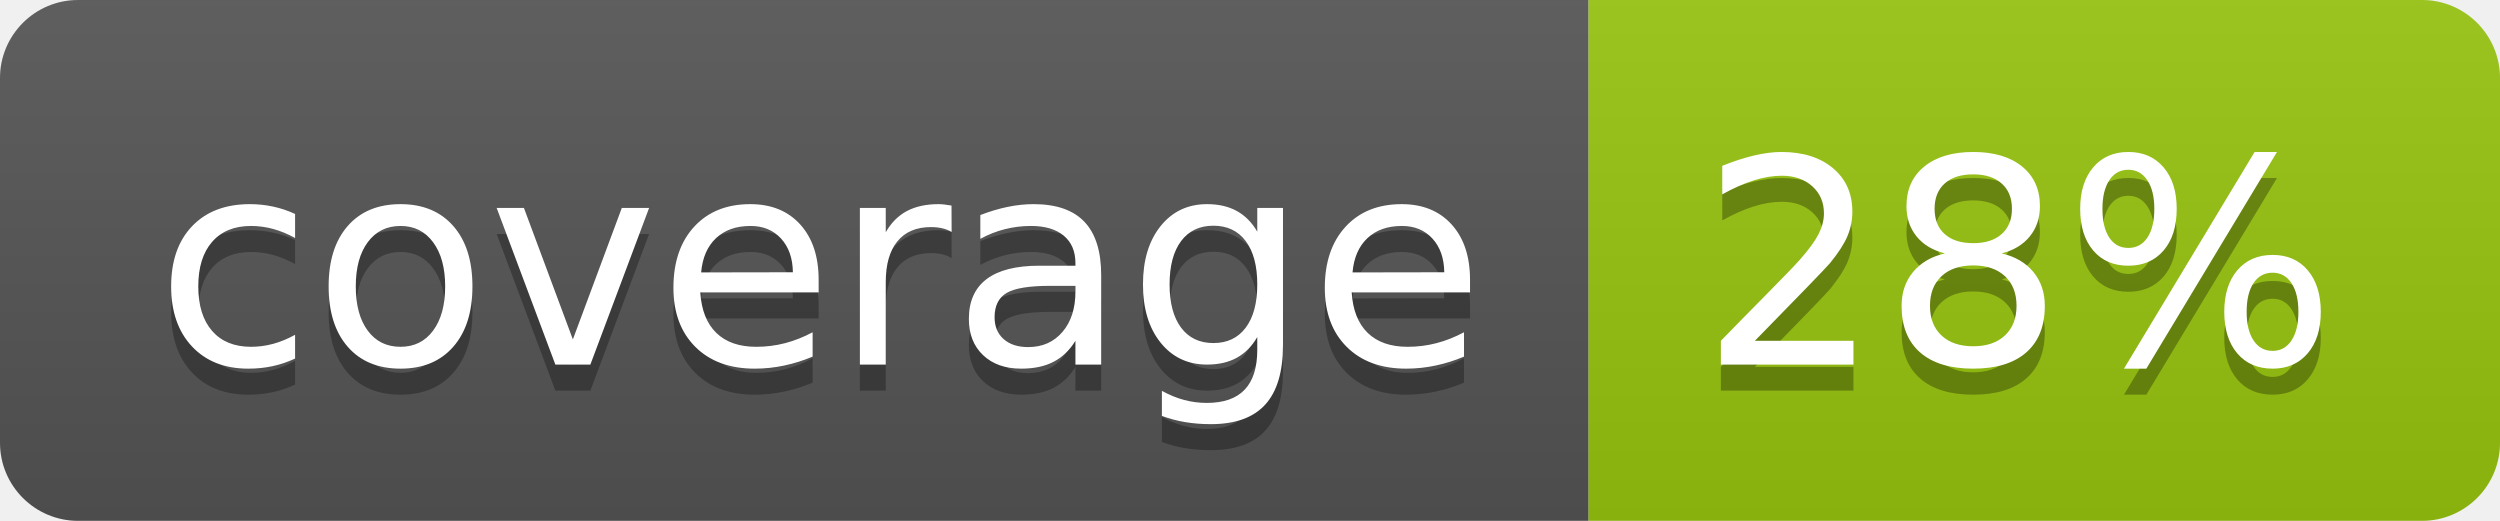
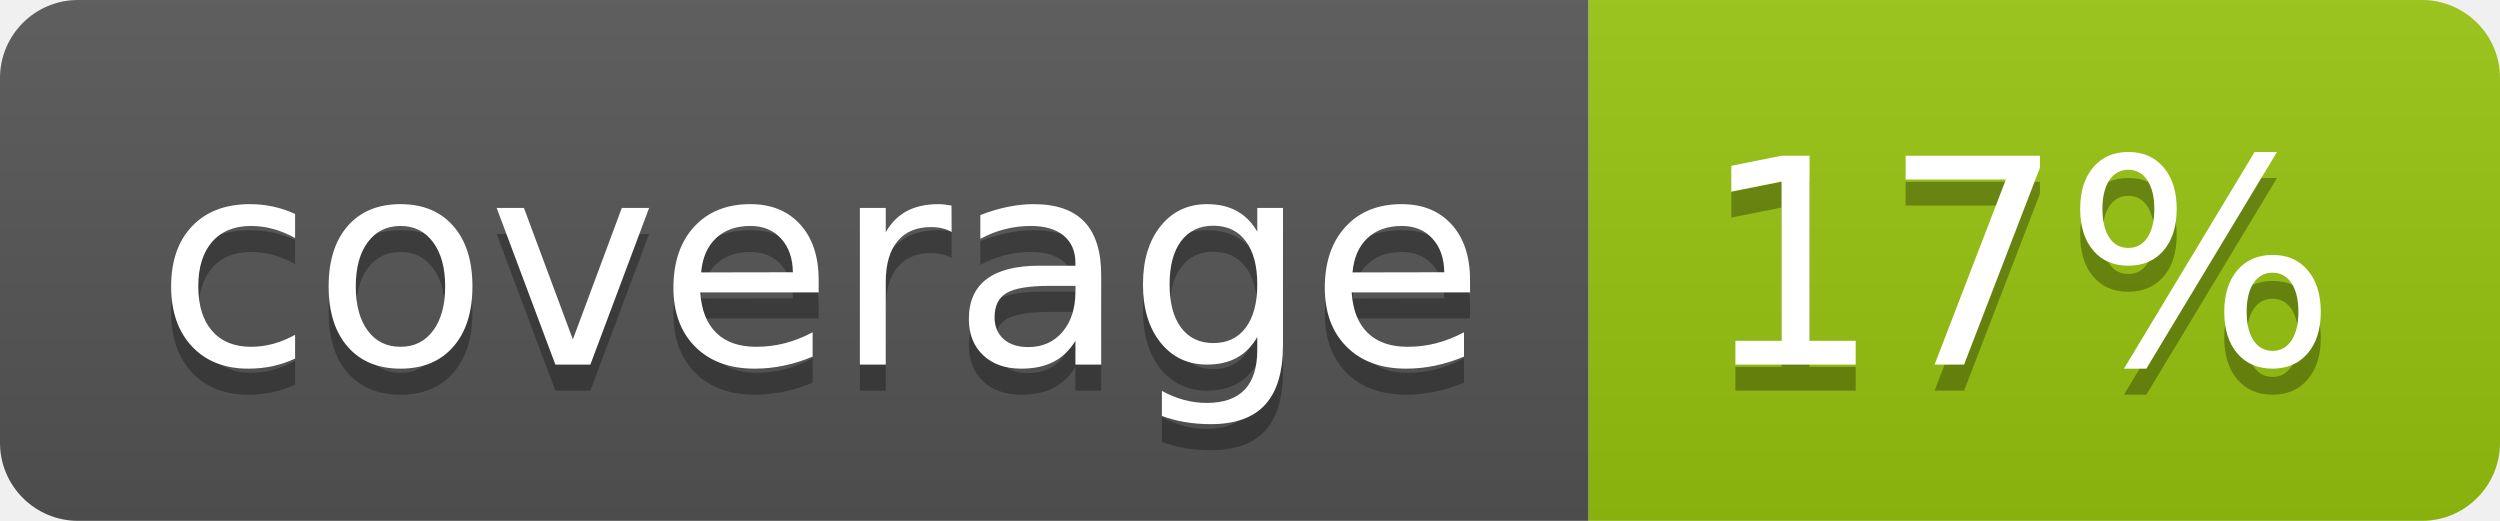
<svg xmlns="http://www.w3.org/2000/svg" width="96" height="20">
  <linearGradient id="b" x2="0" y2="100%">
    <stop offset="0" stop-color="#bbb" stop-opacity=".1" />
    <stop offset="1" stop-opacity=".1" />
  </linearGradient>
  <clipPath id="a">
    <rect width="96" height="20" rx="3" fill="#fff" />
  </clipPath>
  <g clip-path="url(#a)">
    <path fill="#555" d="M0 0h61v20H0z" />
    <path fill="#97C50F" d="M61 0h35v20H61z" />
    <path fill="url(#b)" d="M0 0h96v20H0z" />
  </g>
  <g fill="#fff" text-anchor="middle" font-family="DejaVu Sans,Verdana,Geneva,sans-serif" font-size="110">
    <text x="315" y="150" fill="#010101" fill-opacity=".3" transform="scale(.1)" textLength="510">coverage</text>
    <text x="315" y="140" transform="scale(.1)" textLength="510">coverage</text>
-     <text x="775" y="150" fill="#010101" fill-opacity=".3" transform="scale(.1)" textLength="250">28%</text>
-     <text x="775" y="140" transform="scale(.1)" textLength="250">28%</text>
+     <text x="775" y="150" fill="#010101" fill-opacity=".3" transform="scale(.1)" textLength="250">17%</text>
+     <text x="775" y="140" transform="scale(.1)" textLength="250">17%</text>
  </g>
</svg>
